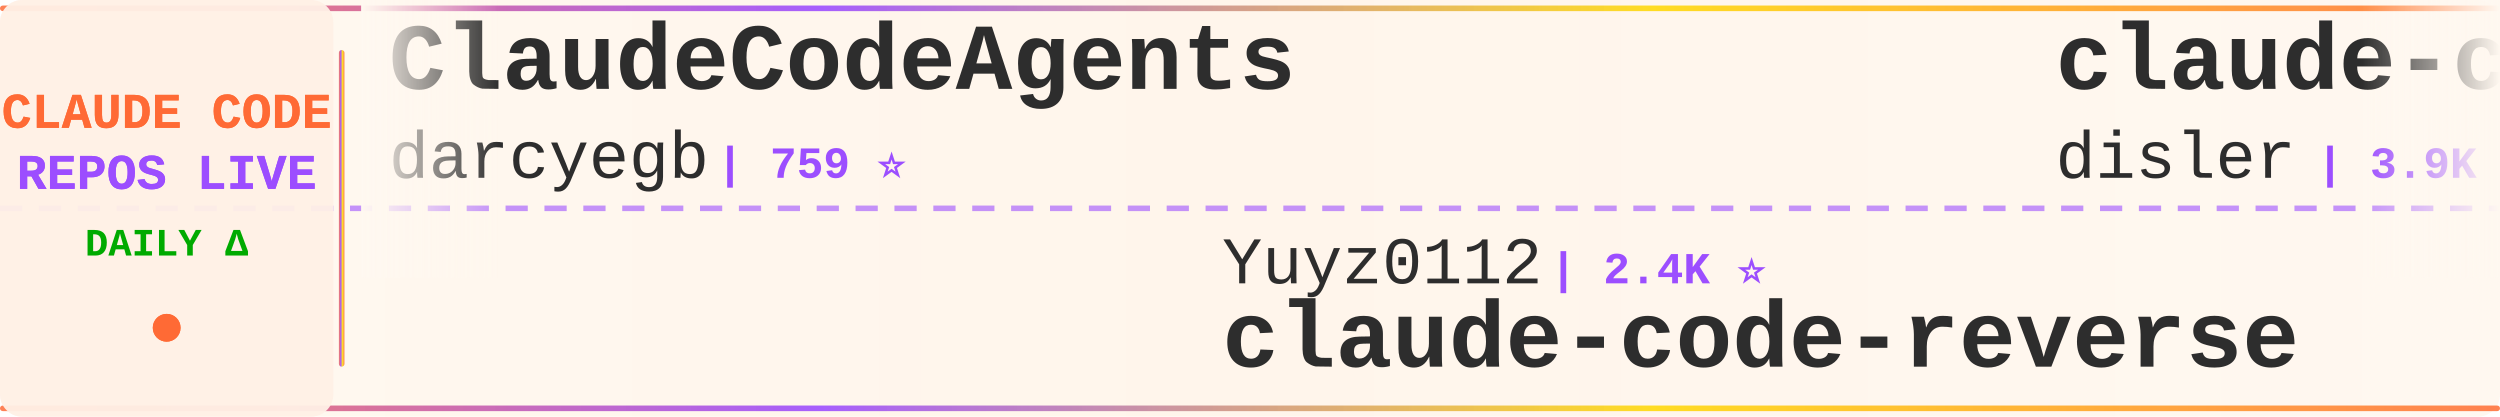
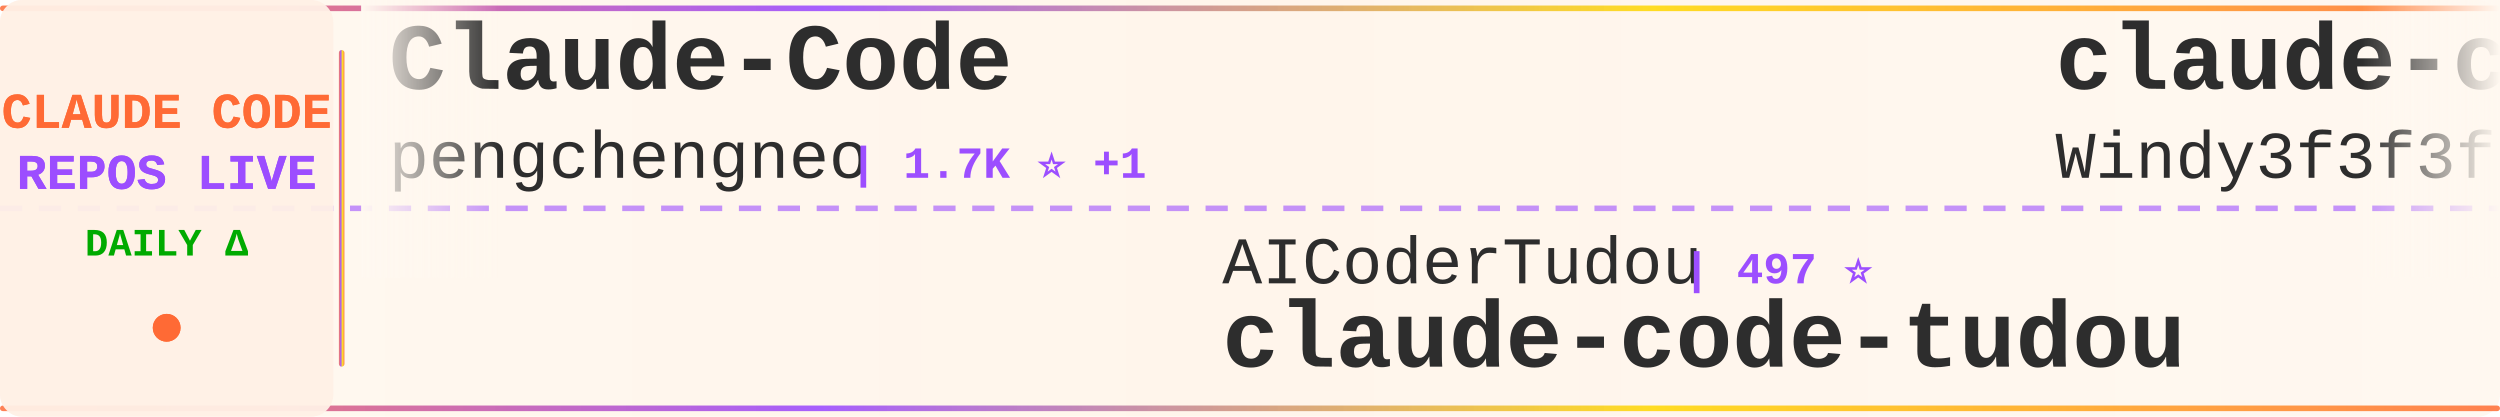
<svg xmlns="http://www.w3.org/2000/svg" width="900" height="150">
  <defs>
    <linearGradient id="tickerBg" x1="0%" y1="0%" x2="100%" y2="0%">
      <stop offset="0%" style="stop-color:#fff8f0;stop-opacity:0.98" />
      <stop offset="50%" style="stop-color:#fff5eb;stop-opacity:1" />
      <stop offset="100%" style="stop-color:#fff8f0;stop-opacity:0.98" />
    </linearGradient>
    <linearGradient id="borderGrad" x1="0%" y1="0%" x2="100%" y2="0%">
      <stop offset="0%" style="stop-color:#FF6B35;stop-opacity:0.85">
        <animate attributeName="stop-opacity" values="0.85;1;0.85" dur="2s" repeatCount="indefinite" />
      </stop>
      <stop offset="33%" style="stop-color:#9C4EFF;stop-opacity:0.9">
        <animate attributeName="stop-opacity" values="0.9;1;0.9" dur="2.2s" repeatCount="indefinite" />
      </stop>
      <stop offset="66%" style="stop-color:#FFD700;stop-opacity:0.85">
        <animate attributeName="stop-opacity" values="0.85;1;0.85" dur="1.8s" repeatCount="indefinite" />
      </stop>
      <stop offset="100%" style="stop-color:#FF6B35;stop-opacity:0.85">
        <animate attributeName="stop-opacity" values="0.85;1;0.85" dur="2s" repeatCount="indefinite" />
      </stop>
    </linearGradient>
    <filter id="textGlow">
      <feGaussianBlur stdDeviation="0.15" result="coloredBlur" />
      <feMerge>
        <feMergeNode in="coloredBlur" />
        <feMergeNode in="SourceGraphic" />
      </feMerge>
    </filter>
    <filter id="metricGlow">
      <feGaussianBlur stdDeviation="0.2" result="coloredBlur" />
      <feMerge>
        <feMergeNode in="coloredBlur" />
        <feMergeNode in="SourceGraphic" />
      </feMerge>
    </filter>
    <linearGradient id="leftFade" x1="0%" y1="0%" x2="100%" y2="0%">
      <stop offset="0%" style="stop-color:#fff8f0;stop-opacity:1" />
      <stop offset="100%" style="stop-color:#fff8f0;stop-opacity:0" />
    </linearGradient>
    <linearGradient id="rightFade" x1="0%" y1="0%" x2="100%" y2="0%">
      <stop offset="0%" style="stop-color:#fff8f0;stop-opacity:0" />
      <stop offset="100%" style="stop-color:#fff8f0;stop-opacity:1" />
    </linearGradient>
  </defs>
  <rect width="900" height="150" fill="url(#tickerBg)" rx="8" />
  <rect x="0" y="2" width="900" height="2" fill="url(#borderGrad)" rx="1" />
  <rect x="0" y="146" width="900" height="2" fill="url(#borderGrad)" rx="1" />
  <line x1="0" y1="75" x2="900" y2="75" stroke="#9C4EFF" stroke-width="2" stroke-dasharray="8 6" opacity="0.6" />
  <rect x="0" y="0" width="120" height="150" fill="#fff0e6" opacity="0.95" rx="8" />
  <text x="60" y="46" font-family="'Courier New', monospace" font-size="18" font-weight="bold" fill="#FF6B35" text-anchor="middle" filter="url(#textGlow)">
    CLAUDE CODE
  </text>
  <text x="60" y="68" font-family="'Courier New', monospace" font-size="18" font-weight="bold" fill="#9C4EFF" text-anchor="middle" filter="url(#textGlow)">
    REPOS LIVE
  </text>
  <text x="60" y="92" font-family="'Courier New', monospace" font-size="14" font-weight="bold" fill="#00aa00" text-anchor="middle">
    DAILY Δ
  </text>
  <circle cx="60" cy="118" r="5" fill="#FF6B35" filter="url(#metricGlow)">
    <animate attributeName="r" values="4;6;4" dur="1.5s" repeatCount="indefinite" />
    <animate attributeName="opacity" values="0.6;1;0.6" dur="1.5s" repeatCount="indefinite" />
  </circle>
  <rect x="122" y="18" width="2" height="114" fill="url(#borderGrad)" rx="1" />
  <clipPath id="tickerClip">
    <rect x="130" y="0" width="770" height="150" />
  </clipPath>
  <g clip-path="url(#tickerClip)">
    <g id="tickerItems">
      <animateTransform attributeName="transform" attributeType="XML" type="translate" from="0 0" to="-3000 0" dur="54s" repeatCount="indefinite" />
      <g transform="translate(0, 0)">
-         <text x="140" y="32" font-family="'Courier New', monospace" font-size="34" font-weight="bold" fill="#2d2d2d">ClaudeCodeAgents</text>
-         <text x="140" y="64" font-family="'Courier New', monospace" font-size="24" font-weight="normal" fill="#2d2d2d" opacity="1.0">darcyegb</text>
-         <text x="258" y="64" font-family="'Courier New', monospace" font-size="16" font-weight="bold" fill="#9C4EFF"> | 759 ⭐</text>
+         <text x="140" y="32" font-family="'Courier New', monospace" font-size="34" font-weight="bold" fill="#2d2d2d">Claude-Code</text>
+         <text x="140" y="64" font-family="'Courier New', monospace" font-size="24" font-weight="normal" fill="#2d2d2d" opacity="1.0">pengchengneo</text>
+         <text x="306" y="64" font-family="'Courier New', monospace" font-size="16" font-weight="bold" fill="#9C4EFF"> | 1.7K ⭐ +1</text>
      </g>
      <g transform="translate(300, 0)">
-         <text x="140" y="102" font-family="'Courier New', monospace" font-size="24" font-weight="normal" fill="#2d2d2d" opacity="1.0">Yuyz0112</text>
-         <text x="258" y="102" font-family="'Courier New', monospace" font-size="16" font-weight="bold" fill="#9C4EFF"> | 2.4K ⭐</text>
-         <text x="140" y="132" font-family="'Courier New', monospace" font-size="34" font-weight="bold" fill="#2d2d2d">claude-code-reverse</text>
+         <text x="140" y="102" font-family="'Courier New', monospace" font-size="24" font-weight="normal" fill="#2d2d2d" opacity="1.0">AICoderTudou</text>
+         <text x="306" y="102" font-family="'Courier New', monospace" font-size="16" font-weight="bold" fill="#9C4EFF"> | 497 ⭐</text>
+         <text x="140" y="132" font-family="'Courier New', monospace" font-size="34" font-weight="bold" fill="#2d2d2d">claude-code-tudou</text>
      </g>
      <g transform="translate(600, 0)">
-         <text x="140" y="32" font-family="'Courier New', monospace" font-size="34" font-weight="bold" fill="#2d2d2d">claude-code-hooks-master...</text>
-         <text x="140" y="64" font-family="'Courier New', monospace" font-size="24" font-weight="normal" fill="#2d2d2d" opacity="1.0">disler</text>
-         <text x="234" y="64" font-family="'Courier New', monospace" font-size="16" font-weight="bold" fill="#9C4EFF"> | 3.9K ⭐</text>
+         <text x="140" y="32" font-family="'Courier New', monospace" font-size="34" font-weight="bold" fill="#2d2d2d">claude-code-from-scratch</text>
+         <text x="140" y="64" font-family="'Courier New', monospace" font-size="24" font-weight="normal" fill="#2d2d2d" opacity="1.0">Windy3f3f3f3f</text>
+         <text x="318" y="64" font-family="'Courier New', monospace" font-size="16" font-weight="bold" fill="#9C4EFF"> | 2.6K ⭐</text>
      </g>
      <g transform="translate(900, 0)">
-         <text x="140" y="102" font-family="'Courier New', monospace" font-size="24" font-weight="normal" fill="#2d2d2d" opacity="1.0">anthropics</text>
-         <text x="282" y="102" font-family="'Courier New', monospace" font-size="16" font-weight="bold" fill="#9C4EFF"> | 8.6K ⭐ +1</text>
-         <text x="140" y="132" font-family="'Courier New', monospace" font-size="34" font-weight="bold" fill="#2d2d2d">claude-code-action</text>
+         <text x="140" y="102" font-family="'Courier New', monospace" font-size="24" font-weight="normal" fill="#2d2d2d" opacity="1.0">Chachamaru127</text>
+         <text x="318" y="102" font-family="'Courier New', monospace" font-size="16" font-weight="bold" fill="#9C4EFF"> | 3.1K ⭐</text>
+         <text x="140" y="132" font-family="'Courier New', monospace" font-size="34" font-weight="bold" fill="#2d2d2d">claude-code-harness</text>
      </g>
      <g transform="translate(1200, 0)">
-         <text x="140" y="32" font-family="'Courier New', monospace" font-size="34" font-weight="bold" fill="#2d2d2d">claude-code-telegram</text>
-         <text x="140" y="64" font-family="'Courier New', monospace" font-size="24" font-weight="normal" fill="#2d2d2d" opacity="1.0">RichardAtCT</text>
-         <text x="294" y="64" font-family="'Courier New', monospace" font-size="16" font-weight="bold" fill="#9C4EFF"> | 2.8K ⭐</text>
+         <text x="140" y="32" font-family="'Courier New', monospace" font-size="34" font-weight="bold" fill="#2d2d2d">system_prompts_leaks</text>
+         <text x="140" y="64" font-family="'Courier New', monospace" font-size="24" font-weight="normal" fill="#2d2d2d" opacity="1.0">asgeirtj</text>
+         <text x="258" y="64" font-family="'Courier New', monospace" font-size="16" font-weight="bold" fill="#9C4EFF"> | 62.9K ⭐ +13</text>
      </g>
      <g transform="translate(1500, 0)">
-         <text x="140" y="102" font-family="'Courier New', monospace" font-size="24" font-weight="normal" fill="#2d2d2d" opacity="1.0">OneRedOak</text>
-         <text x="270" y="102" font-family="'Courier New', monospace" font-size="16" font-weight="bold" fill="#9C4EFF"> | 3.9K ⭐</text>
-         <text x="140" y="132" font-family="'Courier New', monospace" font-size="34" font-weight="bold" fill="#2d2d2d">claude-code-workflows</text>
+         <text x="140" y="102" font-family="'Courier New', monospace" font-size="24" font-weight="normal" fill="#2d2d2d" opacity="1.0">Alishahryar1</text>
+         <text x="306" y="102" font-family="'Courier New', monospace" font-size="16" font-weight="bold" fill="#9C4EFF"> | 45.4K ⭐ +13</text>
+         <text x="140" y="132" font-family="'Courier New', monospace" font-size="34" font-weight="bold" fill="#2d2d2d">free-claude-code</text>
      </g>
      <g transform="translate(1800, 0)">
+         <text x="140" y="32" font-family="'Courier New', monospace" font-size="34" font-weight="bold" fill="#2d2d2d">claude-code-best-practic...</text>
+         <text x="140" y="64" font-family="'Courier New', monospace" font-size="24" font-weight="normal" fill="#2d2d2d" opacity="1.0">shanraisshan</text>
+         <text x="306" y="64" font-family="'Courier New', monospace" font-size="16" font-weight="bold" fill="#9C4EFF"> | 64.5K ⭐ +6</text>
+       </g>
+       <g transform="translate(2100, 0)">
+         <text x="140" y="102" font-family="'Courier New', monospace" font-size="24" font-weight="normal" fill="#2d2d2d" opacity="1.0">1rgs</text>
+         <text x="210" y="102" font-family="'Courier New', monospace" font-size="16" font-weight="bold" fill="#9C4EFF"> | 3.7K ⭐</text>
+         <text x="140" y="132" font-family="'Courier New', monospace" font-size="34" font-weight="bold" fill="#2d2d2d">claude-code-proxy</text>
+       </g>
+       <g transform="translate(2400, 0)">
+         <text x="140" y="32" font-family="'Courier New', monospace" font-size="34" font-weight="bold" fill="#2d2d2d">claude-code-video-toolki...</text>
+         <text x="140" y="64" font-family="'Courier New', monospace" font-size="24" font-weight="normal" fill="#2d2d2d" opacity="1.0">digitalsamba</text>
+         <text x="306" y="64" font-family="'Courier New', monospace" font-size="16" font-weight="bold" fill="#9C4EFF"> | 1.9K ⭐</text>
+       </g>
+       <g transform="translate(2700, 0)">
+         <text x="140" y="102" font-family="'Courier New', monospace" font-size="24" font-weight="normal" fill="#2d2d2d" opacity="1.0">andrew-kramer-inno</text>
+         <text x="378" y="102" font-family="'Courier New', monospace" font-size="16" font-weight="bold" fill="#9C4EFF"> | 593 ⭐</text>
+         <text x="140" y="132" font-family="'Courier New', monospace" font-size="34" font-weight="bold" fill="#2d2d2d">claude-code-source-build</text>
+       </g>
+       <g transform="translate(3000, 0)">
+         <text x="140" y="32" font-family="'Courier New', monospace" font-size="34" font-weight="bold" fill="#2d2d2d">Claude-Code</text>
+         <text x="140" y="64" font-family="'Courier New', monospace" font-size="24" font-weight="normal" fill="#2d2d2d" opacity="1.0">pengchengneo</text>
+         <text x="306" y="64" font-family="'Courier New', monospace" font-size="16" font-weight="bold" fill="#9C4EFF"> | 1.7K ⭐ +1</text>
+       </g>
+       <g transform="translate(3300, 0)">
+         <text x="140" y="102" font-family="'Courier New', monospace" font-size="24" font-weight="normal" fill="#2d2d2d" opacity="1.0">AICoderTudou</text>
+         <text x="306" y="102" font-family="'Courier New', monospace" font-size="16" font-weight="bold" fill="#9C4EFF"> | 497 ⭐</text>
+         <text x="140" y="132" font-family="'Courier New', monospace" font-size="34" font-weight="bold" fill="#2d2d2d">claude-code-tudou</text>
+       </g>
+       <g transform="translate(3600, 0)">
        <text x="140" y="32" font-family="'Courier New', monospace" font-size="34" font-weight="bold" fill="#2d2d2d">claude-code-from-scratch</text>
        <text x="140" y="64" font-family="'Courier New', monospace" font-size="24" font-weight="normal" fill="#2d2d2d" opacity="1.0">Windy3f3f3f3f</text>
-         <text x="318" y="64" font-family="'Courier New', monospace" font-size="16" font-weight="bold" fill="#9C4EFF"> | 2.6K ⭐ +2</text>
-       </g>
-       <g transform="translate(2100, 0)">
-         <text x="140" y="102" font-family="'Courier New', monospace" font-size="24" font-weight="normal" fill="#2d2d2d" opacity="1.0">nicedreamzapp</text>
-         <text x="318" y="102" font-family="'Courier New', monospace" font-size="16" font-weight="bold" fill="#9C4EFF"> | 3.2K ⭐</text>
-         <text x="140" y="132" font-family="'Courier New', monospace" font-size="34" font-weight="bold" fill="#2d2d2d">claude-code-local</text>
-       </g>
-       <g transform="translate(2400, 0)">
-         <text x="140" y="32" font-family="'Courier New', monospace" font-size="34" font-weight="bold" fill="#2d2d2d">claude-code-from-source</text>
-         <text x="140" y="64" font-family="'Courier New', monospace" font-size="24" font-weight="normal" fill="#2d2d2d" opacity="1.0">alejandrobalderas</text>
-         <text x="366" y="64" font-family="'Courier New', monospace" font-size="16" font-weight="bold" fill="#9C4EFF"> | 2.8K ⭐ +1</text>
-       </g>
-       <g transform="translate(2700, 0)">
-         <text x="140" y="102" font-family="'Courier New', monospace" font-size="24" font-weight="normal" fill="#2d2d2d" opacity="1.0">anthropics</text>
-         <text x="282" y="102" font-family="'Courier New', monospace" font-size="16" font-weight="bold" fill="#9C4EFF"> | 169.1K ⭐ +64</text>
-         <text x="140" y="132" font-family="'Courier New', monospace" font-size="34" font-weight="bold" fill="#2d2d2d">skills</text>
-       </g>
-       <g transform="translate(3000, 0)">
-         <text x="140" y="32" font-family="'Courier New', monospace" font-size="34" font-weight="bold" fill="#2d2d2d">ClaudeCodeAgents</text>
-         <text x="140" y="64" font-family="'Courier New', monospace" font-size="24" font-weight="normal" fill="#2d2d2d" opacity="1.0">darcyegb</text>
-         <text x="258" y="64" font-family="'Courier New', monospace" font-size="16" font-weight="bold" fill="#9C4EFF"> | 759 ⭐</text>
-       </g>
-       <g transform="translate(3300, 0)">
-         <text x="140" y="102" font-family="'Courier New', monospace" font-size="24" font-weight="normal" fill="#2d2d2d" opacity="1.0">Yuyz0112</text>
-         <text x="258" y="102" font-family="'Courier New', monospace" font-size="16" font-weight="bold" fill="#9C4EFF"> | 2.4K ⭐</text>
-         <text x="140" y="132" font-family="'Courier New', monospace" font-size="34" font-weight="bold" fill="#2d2d2d">claude-code-reverse</text>
-       </g>
-       <g transform="translate(3600, 0)">
-         <text x="140" y="32" font-family="'Courier New', monospace" font-size="34" font-weight="bold" fill="#2d2d2d">claude-code-hooks-master...</text>
-         <text x="140" y="64" font-family="'Courier New', monospace" font-size="24" font-weight="normal" fill="#2d2d2d" opacity="1.0">disler</text>
-         <text x="234" y="64" font-family="'Courier New', monospace" font-size="16" font-weight="bold" fill="#9C4EFF"> | 3.9K ⭐</text>
+         <text x="318" y="64" font-family="'Courier New', monospace" font-size="16" font-weight="bold" fill="#9C4EFF"> | 2.6K ⭐</text>
      </g>
      <g transform="translate(3900, 0)">
-         <text x="140" y="102" font-family="'Courier New', monospace" font-size="24" font-weight="normal" fill="#2d2d2d" opacity="1.0">anthropics</text>
-         <text x="282" y="102" font-family="'Courier New', monospace" font-size="16" font-weight="bold" fill="#9C4EFF"> | 8.6K ⭐ +1</text>
-         <text x="140" y="132" font-family="'Courier New', monospace" font-size="34" font-weight="bold" fill="#2d2d2d">claude-code-action</text>
+         <text x="140" y="102" font-family="'Courier New', monospace" font-size="24" font-weight="normal" fill="#2d2d2d" opacity="1.0">Chachamaru127</text>
+         <text x="318" y="102" font-family="'Courier New', monospace" font-size="16" font-weight="bold" fill="#9C4EFF"> | 3.1K ⭐</text>
+         <text x="140" y="132" font-family="'Courier New', monospace" font-size="34" font-weight="bold" fill="#2d2d2d">claude-code-harness</text>
      </g>
    </g>
  </g>
  <rect x="130" y="0" width="50" height="100" fill="url(#leftFade)" />
  <rect x="850" y="0" width="50" height="100" fill="url(#rightFade)" />
</svg>
